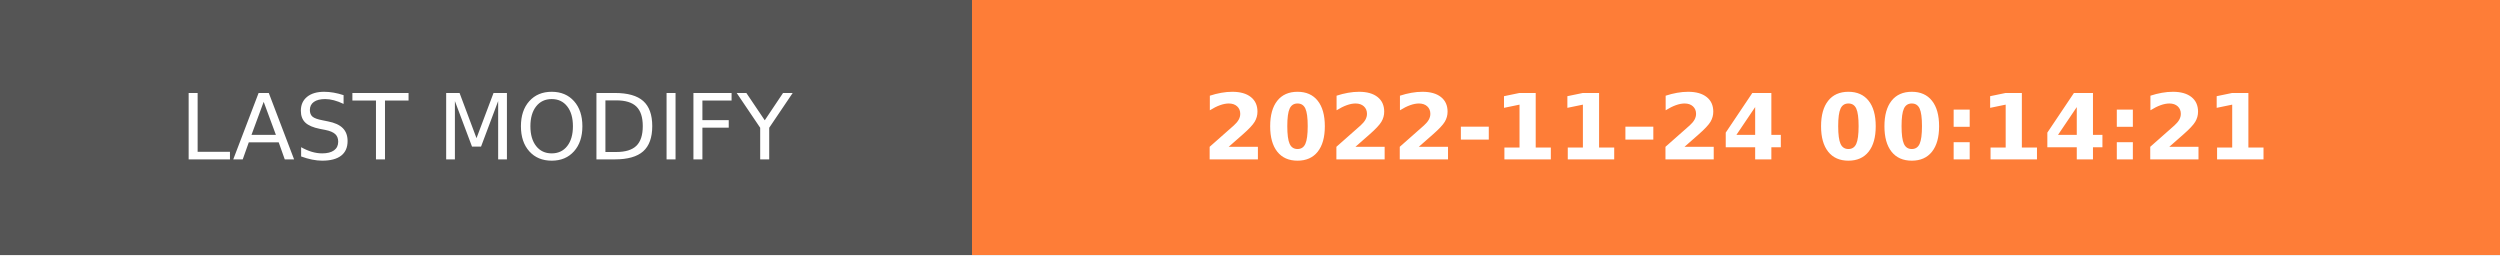
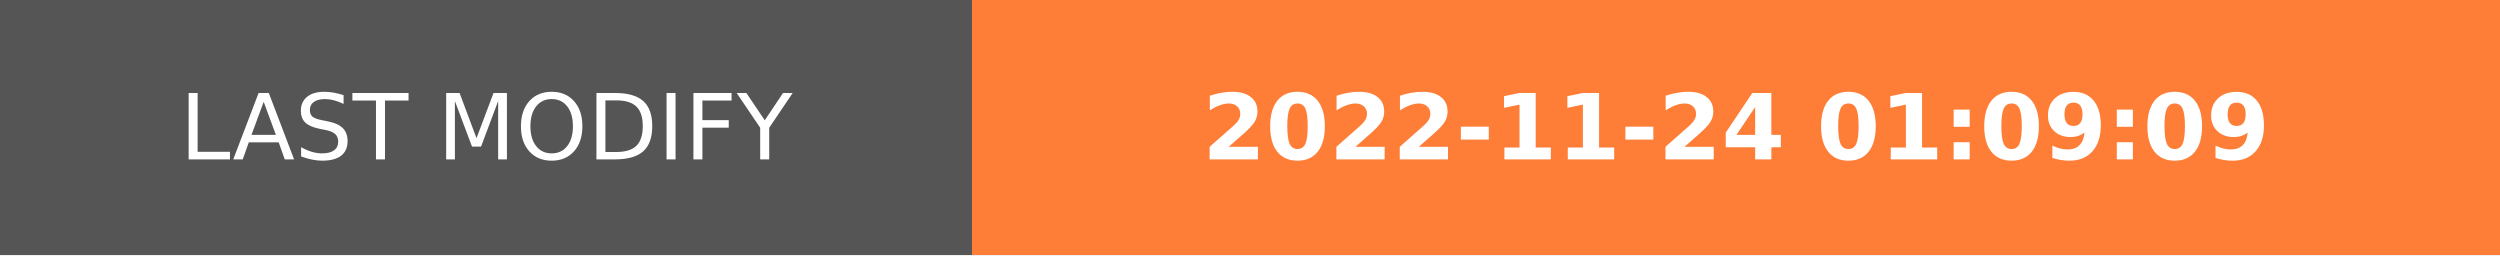
- <svg xmlns="http://www.w3.org/2000/svg" width="274.5" height="28" role="img" aria-label="LAST MODIFY: 2022-11-24 00:14:21">
+ <svg xmlns="http://www.w3.org/2000/svg" width="274.5" height="28" role="img" aria-label="LAST MODIFY: 2022-11-24 01:09:09">
  <g shape-rendering="crispEdges">
    <rect width="106.75" height="28" fill="#555" />
    <rect x="106.75" width="167.75" height="28" fill="#fe7d37" />
  </g>
  <g fill="#fff" text-anchor="middle" font-family="Verdana,Geneva,DejaVu Sans,sans-serif" text-rendering="geometricPrecision" font-size="100">
    <text transform="scale(.1)" x="533.75" y="175" textLength="827.5" fill="#fff">LAST MODIFY</text>
-     <text transform="scale(.1)" x="1906.25" y="175" textLength="1437.5" fill="#fff" font-weight="bold">2022-11-24 00:14:21</text>
+     <text transform="scale(.1)" x="1906.25" y="175" textLength="1437.5" fill="#fff" font-weight="bold">2022-11-24 01:09:09</text>
  </g>
</svg>
